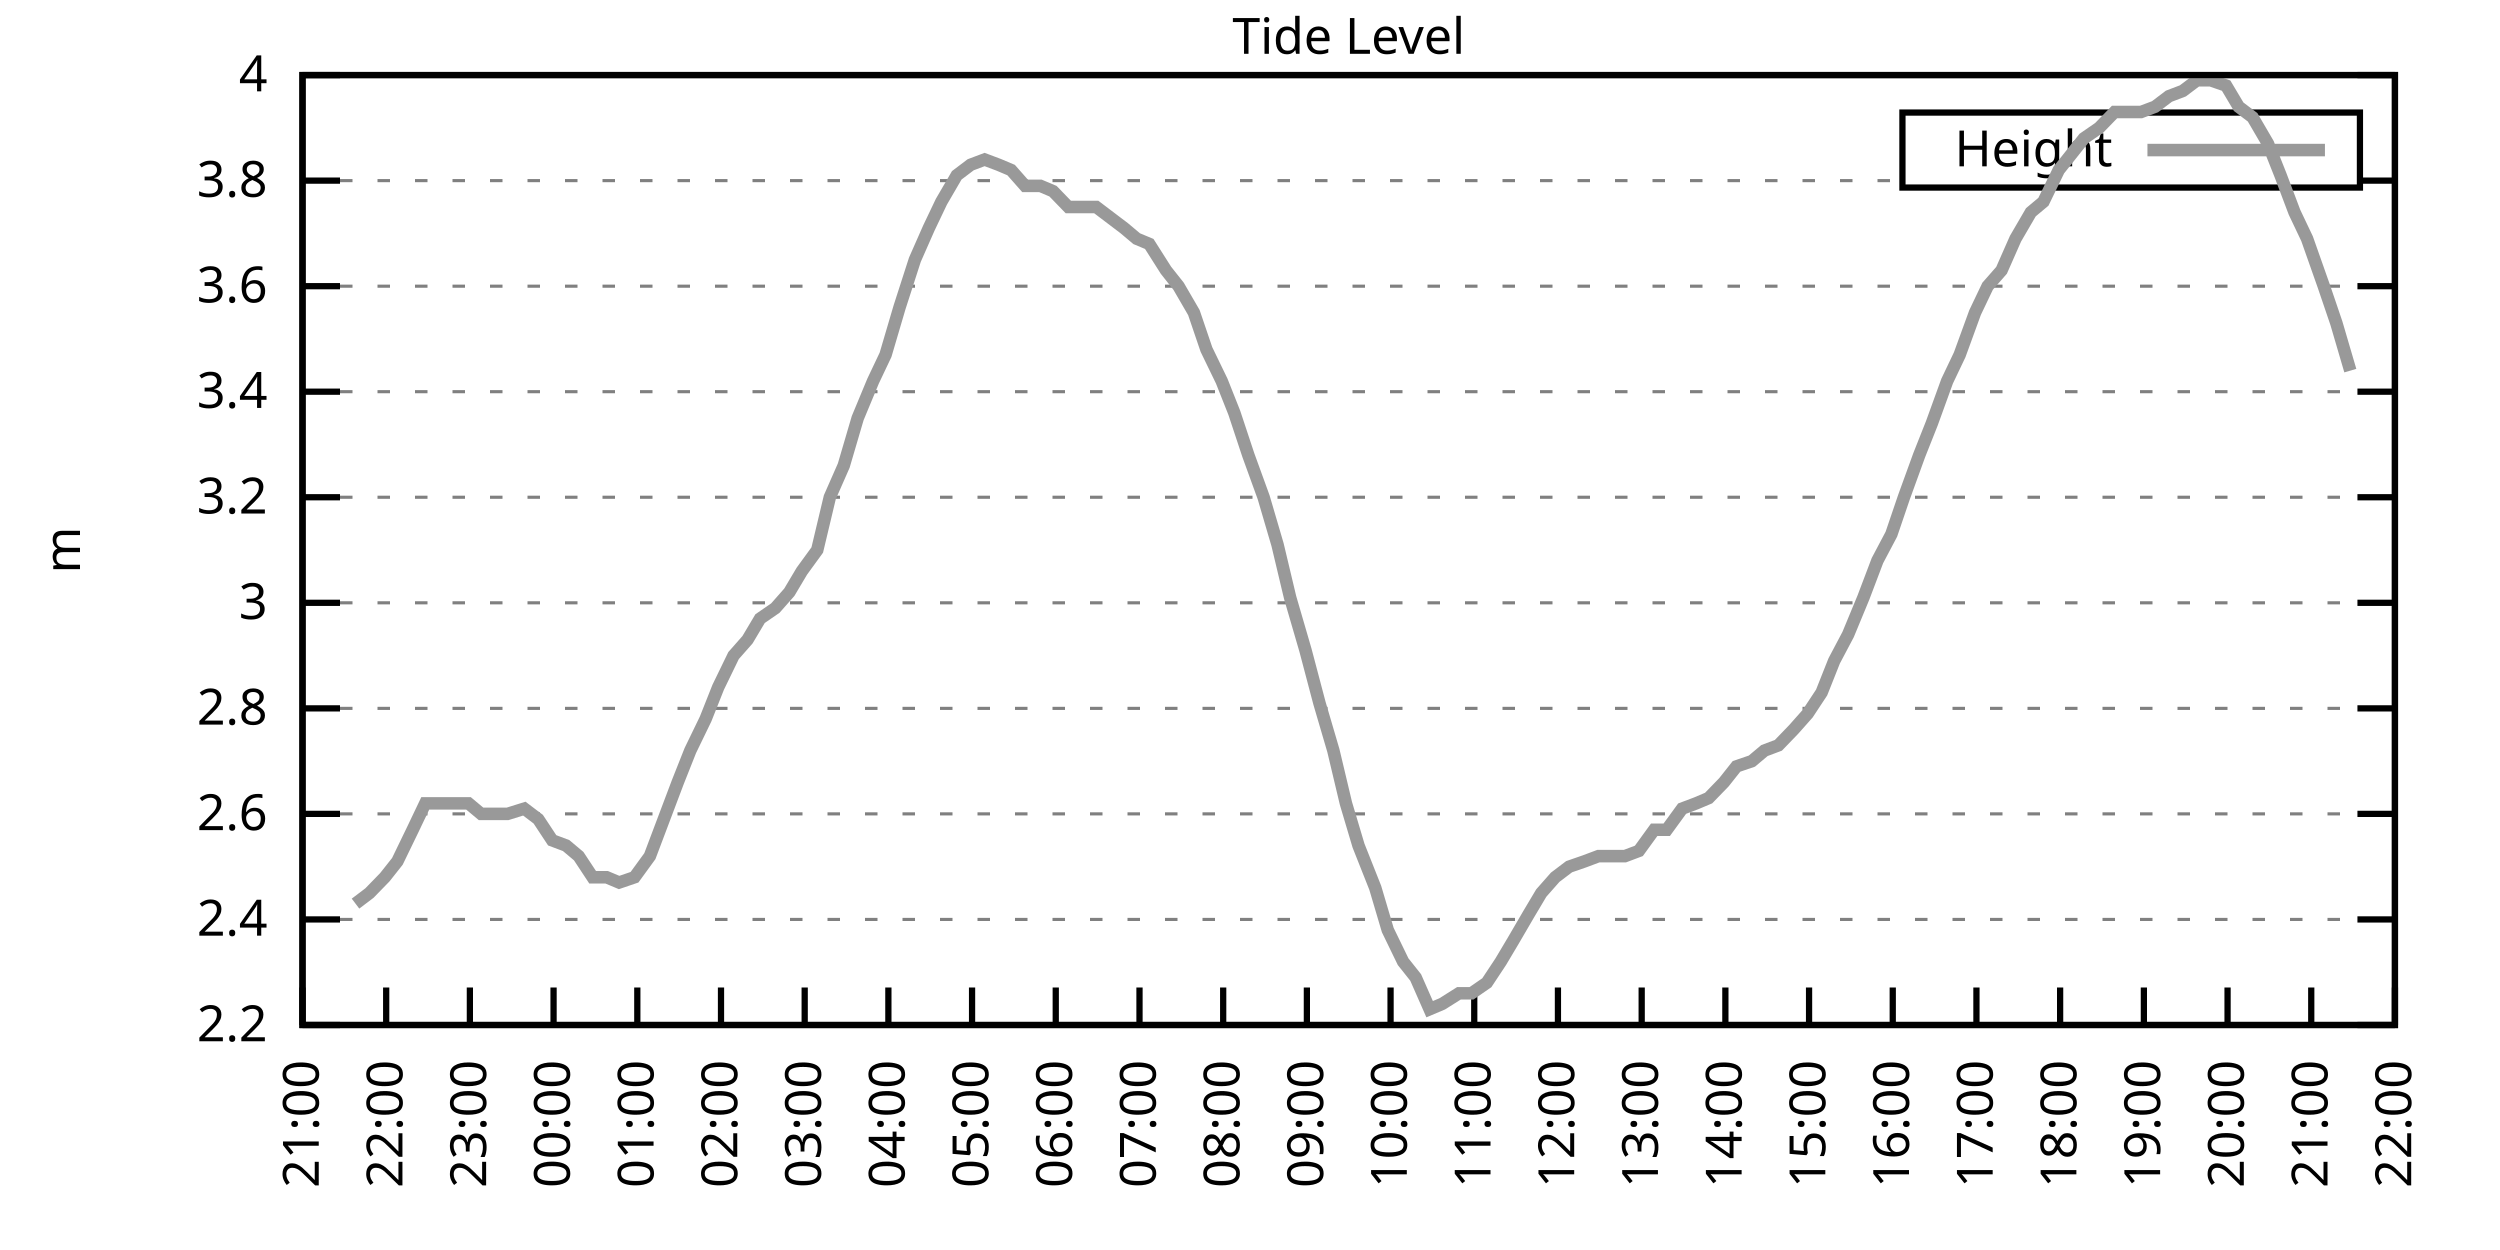
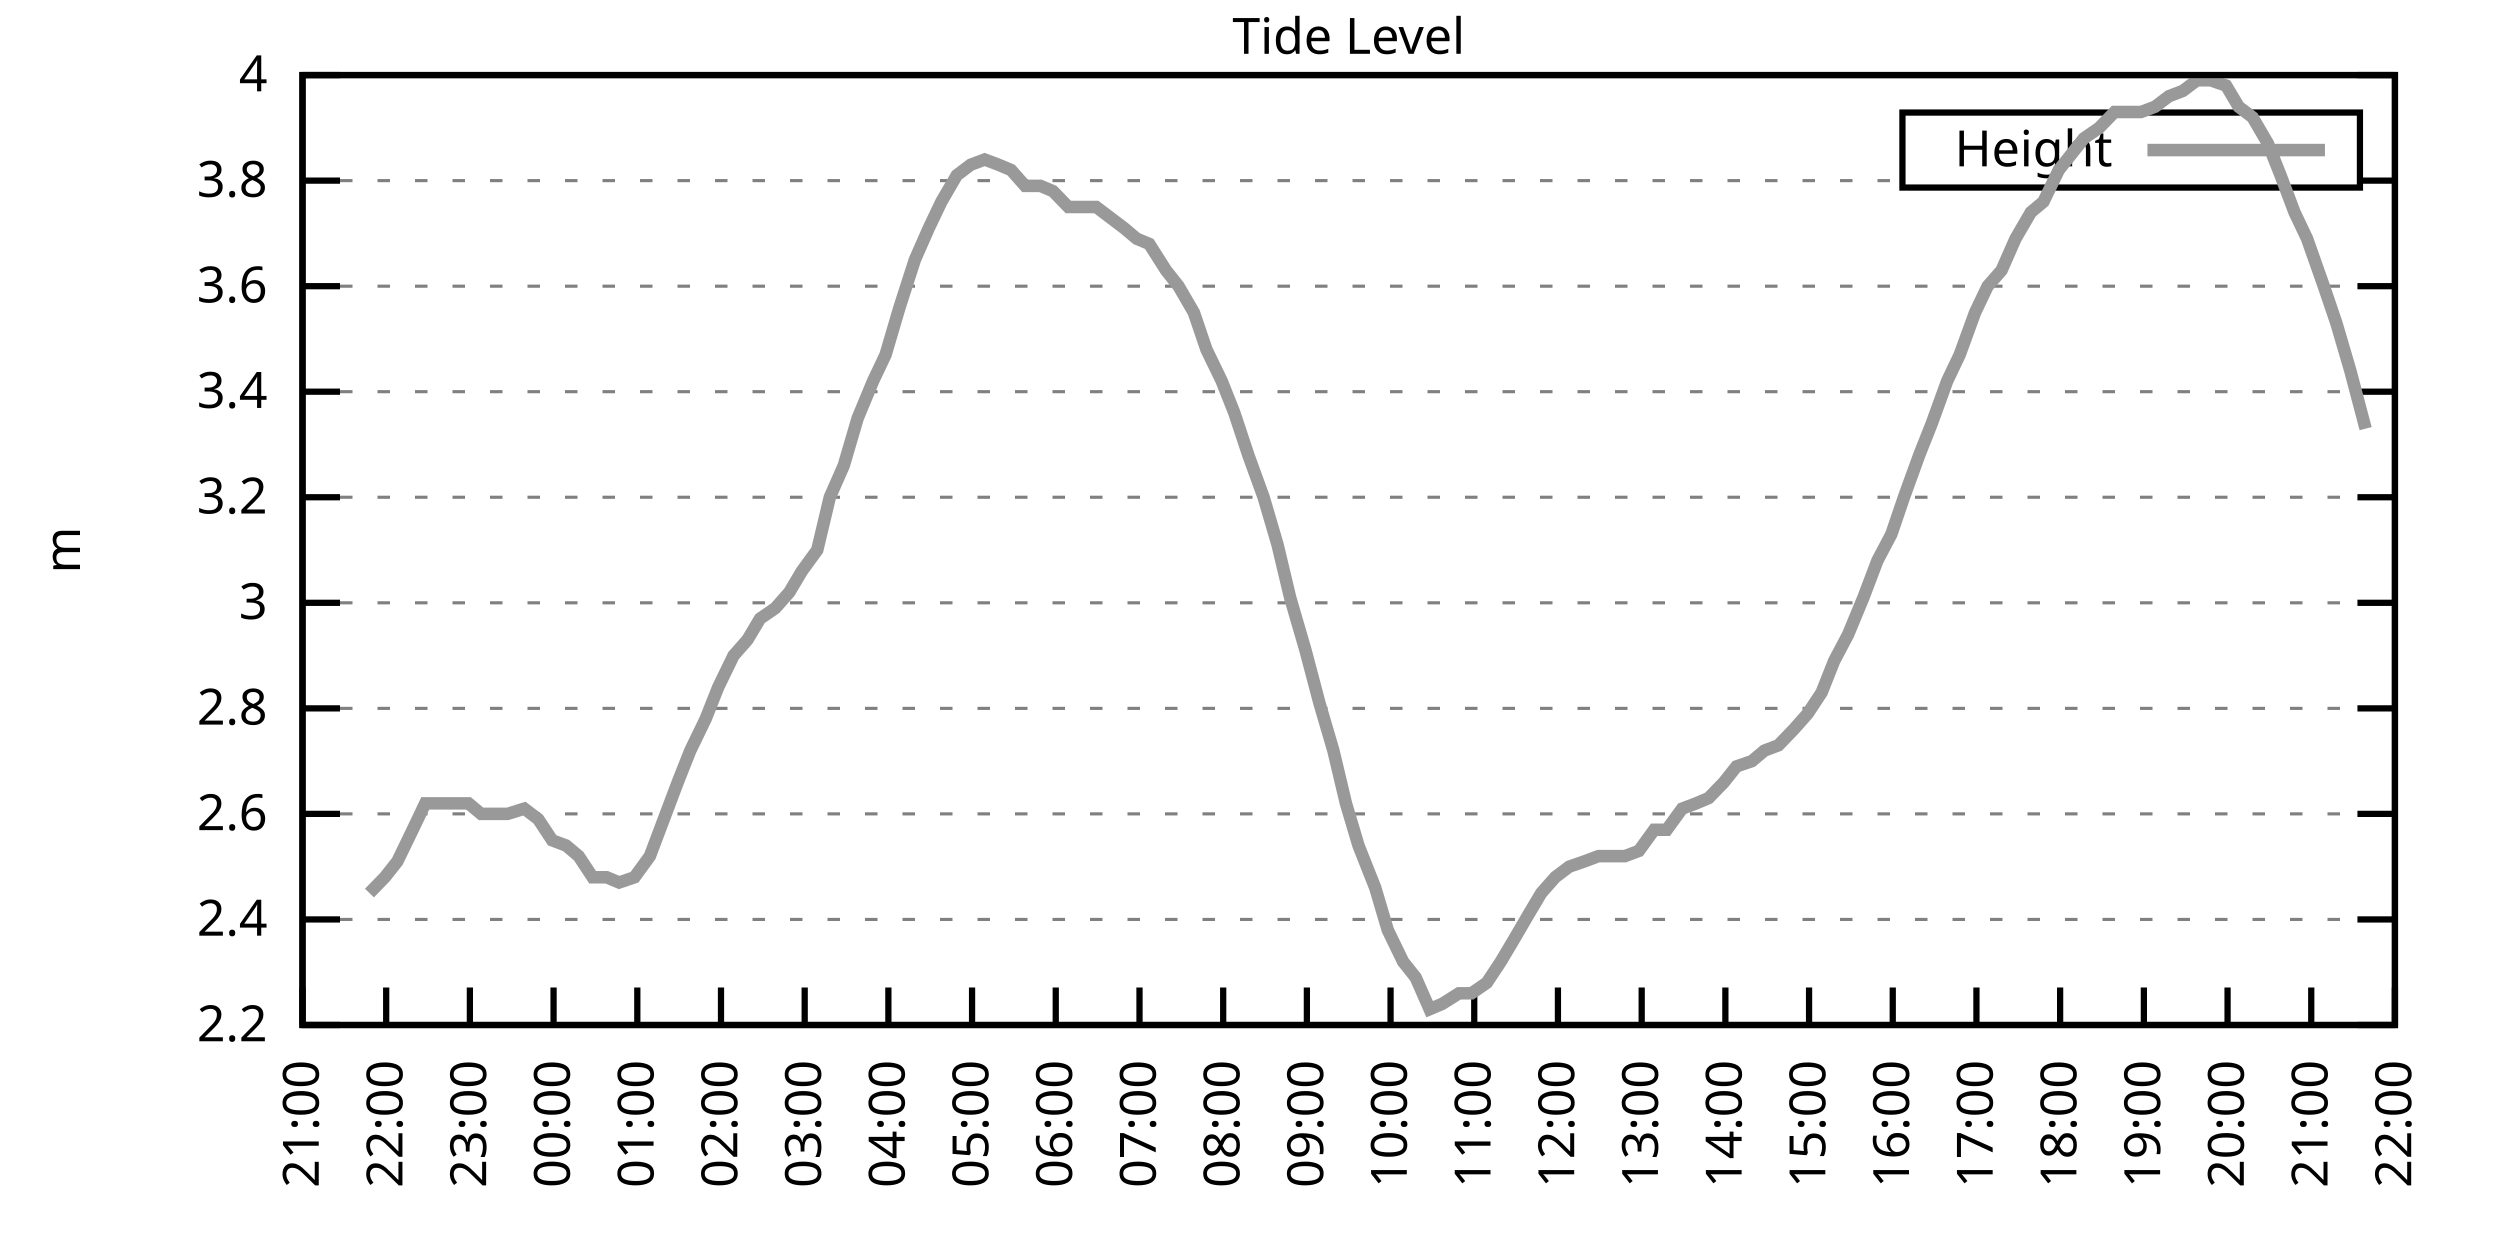
<svg xmlns="http://www.w3.org/2000/svg" xmlns:xlink="http://www.w3.org/1999/xlink" width="400" height="200" viewBox="0 0 400 200">
  <g id="gnuplot_canvas">
    <rect x="0" y="0" width="400" height="200" fill="none" />
    <defs>
      <circle id="gpDot" r="0.5" stroke-width="0.5" stroke="currentColor" />
      <path id="gpPt0" stroke-width="0.333" stroke="currentColor" d="M-1,0 h2 M0,-1 v2" />
      <path id="gpPt1" stroke-width="0.333" stroke="currentColor" d="M-1,-1 L1,1 M1,-1 L-1,1" />
      <path id="gpPt2" stroke-width="0.333" stroke="currentColor" d="M-1,0 L1,0 M0,-1 L0,1 M-1,-1 L1,1 M-1,1 L1,-1" />
      <rect id="gpPt3" stroke-width="0.333" stroke="currentColor" x="-1" y="-1" width="2" height="2" />
      <rect id="gpPt4" stroke-width="0.333" stroke="currentColor" fill="currentColor" x="-1" y="-1" width="2" height="2" />
      <circle id="gpPt5" stroke-width="0.333" stroke="currentColor" cx="0" cy="0" r="1" />
      <use xlink:href="#gpPt5" id="gpPt6" fill="currentColor" stroke="none" />
      <path id="gpPt7" stroke-width="0.333" stroke="currentColor" d="M0,-1.33 L-1.33,0.67 L1.33,0.67 z" />
      <use xlink:href="#gpPt7" id="gpPt8" fill="currentColor" stroke="none" />
      <use xlink:href="#gpPt7" id="gpPt9" stroke="currentColor" transform="rotate(180)" />
      <use xlink:href="#gpPt9" id="gpPt10" fill="currentColor" stroke="none" />
      <use xlink:href="#gpPt3" id="gpPt11" stroke="currentColor" transform="rotate(45)" />
      <use xlink:href="#gpPt11" id="gpPt12" fill="currentColor" stroke="none" />
      <path id="gpPt13" stroke-width="0.333" stroke="currentColor" d="M0,1.330 L1.265,0.411 L0.782,-1.067 L-0.782,-1.076 L-1.265,0.411 z" />
      <use xlink:href="#gpPt13" id="gpPt14" fill="currentColor" stroke="none" />
      <filter id="textbox" filterUnits="objectBoundingBox" x="0" y="0" height="1" width="1">
        <feFlood flood-color="white" flood-opacity="1" result="bgnd" />
        <feComposite in="SourceGraphic" in2="bgnd" operator="atop" />
      </filter>
      <filter id="greybox" filterUnits="objectBoundingBox" x="0" y="0" height="1" width="1">
        <feFlood flood-color="lightgrey" flood-opacity="1" result="grey" />
        <feComposite in="SourceGraphic" in2="grey" operator="atop" />
      </filter>
    </defs>
    <g fill="none" color="white" stroke="currentColor" stroke-width="1.00" stroke-linecap="butt" stroke-linejoin="miter">
</g>
    <g fill="none" color="black" stroke="currentColor" stroke-width="1.00" stroke-linecap="butt" stroke-linejoin="miter">
      <g stroke="none" shape-rendering="crispEdges">
        <polygon fill="rgb(255, 255, 255)" points="48.40,164.00 383.18,164.00 383.18,12.02 48.40,12.02 " />
      </g>
    </g>
    <g fill="none" color="black" stroke="currentColor" stroke-width="1.00" stroke-linecap="butt" stroke-linejoin="miter">
</g>
    <g fill="none" color="black" stroke="black" stroke-width="0.50" stroke-linecap="butt" stroke-linejoin="miter">
</g>
    <g fill="none" color="gray" stroke="currentColor" stroke-width="0.50" stroke-linecap="butt" stroke-linejoin="miter">
      <path stroke="gray" stroke-dasharray="2,4" class="gridline" d="M48.40,164.00 L383.19,164.00  " />
    </g>
    <g fill="none" color="gray" stroke="gray" stroke-width="1.00" stroke-linecap="butt" stroke-linejoin="miter">
</g>
    <g fill="none" color="black" stroke="currentColor" stroke-width="1.00" stroke-linecap="butt" stroke-linejoin="miter">
      <path stroke="black" d="M48.40,164.00 L54.40,164.00 M383.19,164.00 L377.19,164.00  " />
      <g transform="translate(42.80,166.60)" stroke="none" fill="black" font-family="Sans" font-size="8.00" text-anchor="end">
        <text>
          <tspan font-family="Sans"> 2.2</tspan>
        </text>
      </g>
    </g>
    <g fill="none" color="black" stroke="currentColor" stroke-width="1.00" stroke-linecap="butt" stroke-linejoin="miter">
</g>
    <g fill="none" color="black" stroke="black" stroke-width="0.50" stroke-linecap="butt" stroke-linejoin="miter">
</g>
    <g fill="none" color="gray" stroke="currentColor" stroke-width="0.50" stroke-linecap="butt" stroke-linejoin="miter">
      <path stroke="gray" stroke-dasharray="2,4" class="gridline" d="M48.40,147.11 L383.19,147.11  " />
    </g>
    <g fill="none" color="gray" stroke="gray" stroke-width="1.00" stroke-linecap="butt" stroke-linejoin="miter">
</g>
    <g fill="none" color="black" stroke="currentColor" stroke-width="1.00" stroke-linecap="butt" stroke-linejoin="miter">
      <path stroke="black" d="M48.40,147.11 L54.40,147.11 M383.19,147.11 L377.19,147.11  " />
      <g transform="translate(42.80,149.71)" stroke="none" fill="black" font-family="Sans" font-size="8.00" text-anchor="end">
        <text>
          <tspan font-family="Sans"> 2.4</tspan>
        </text>
      </g>
    </g>
    <g fill="none" color="black" stroke="currentColor" stroke-width="1.00" stroke-linecap="butt" stroke-linejoin="miter">
</g>
    <g fill="none" color="black" stroke="black" stroke-width="0.50" stroke-linecap="butt" stroke-linejoin="miter">
</g>
    <g fill="none" color="gray" stroke="currentColor" stroke-width="0.50" stroke-linecap="butt" stroke-linejoin="miter">
      <path stroke="gray" stroke-dasharray="2,4" class="gridline" d="M48.40,130.22 L383.19,130.22  " />
    </g>
    <g fill="none" color="gray" stroke="gray" stroke-width="1.00" stroke-linecap="butt" stroke-linejoin="miter">
</g>
    <g fill="none" color="black" stroke="currentColor" stroke-width="1.00" stroke-linecap="butt" stroke-linejoin="miter">
      <path stroke="black" d="M48.40,130.22 L54.40,130.22 M383.19,130.22 L377.19,130.22  " />
      <g transform="translate(42.80,132.82)" stroke="none" fill="black" font-family="Sans" font-size="8.00" text-anchor="end">
        <text>
          <tspan font-family="Sans"> 2.6</tspan>
        </text>
      </g>
    </g>
    <g fill="none" color="black" stroke="currentColor" stroke-width="1.00" stroke-linecap="butt" stroke-linejoin="miter">
</g>
    <g fill="none" color="black" stroke="black" stroke-width="0.50" stroke-linecap="butt" stroke-linejoin="miter">
</g>
    <g fill="none" color="gray" stroke="currentColor" stroke-width="0.50" stroke-linecap="butt" stroke-linejoin="miter">
      <path stroke="gray" stroke-dasharray="2,4" class="gridline" d="M48.40,113.34 L383.19,113.34  " />
    </g>
    <g fill="none" color="gray" stroke="gray" stroke-width="1.00" stroke-linecap="butt" stroke-linejoin="miter">
</g>
    <g fill="none" color="black" stroke="currentColor" stroke-width="1.00" stroke-linecap="butt" stroke-linejoin="miter">
      <path stroke="black" d="M48.40,113.34 L54.40,113.34 M383.19,113.34 L377.19,113.34  " />
      <g transform="translate(42.80,115.94)" stroke="none" fill="black" font-family="Sans" font-size="8.00" text-anchor="end">
        <text>
          <tspan font-family="Sans"> 2.8</tspan>
        </text>
      </g>
    </g>
    <g fill="none" color="black" stroke="currentColor" stroke-width="1.00" stroke-linecap="butt" stroke-linejoin="miter">
</g>
    <g fill="none" color="black" stroke="black" stroke-width="0.50" stroke-linecap="butt" stroke-linejoin="miter">
</g>
    <g fill="none" color="gray" stroke="currentColor" stroke-width="0.50" stroke-linecap="butt" stroke-linejoin="miter">
      <path stroke="gray" stroke-dasharray="2,4" class="gridline" d="M48.40,96.45 L383.19,96.45  " />
    </g>
    <g fill="none" color="gray" stroke="gray" stroke-width="1.00" stroke-linecap="butt" stroke-linejoin="miter">
</g>
    <g fill="none" color="black" stroke="currentColor" stroke-width="1.00" stroke-linecap="butt" stroke-linejoin="miter">
      <path stroke="black" d="M48.40,96.45 L54.40,96.45 M383.19,96.45 L377.19,96.45  " />
      <g transform="translate(42.80,99.05)" stroke="none" fill="black" font-family="Sans" font-size="8.00" text-anchor="end">
        <text>
          <tspan font-family="Sans"> 3</tspan>
        </text>
      </g>
    </g>
    <g fill="none" color="black" stroke="currentColor" stroke-width="1.00" stroke-linecap="butt" stroke-linejoin="miter">
</g>
    <g fill="none" color="black" stroke="black" stroke-width="0.50" stroke-linecap="butt" stroke-linejoin="miter">
</g>
    <g fill="none" color="gray" stroke="currentColor" stroke-width="0.50" stroke-linecap="butt" stroke-linejoin="miter">
      <path stroke="gray" stroke-dasharray="2,4" class="gridline" d="M48.40,79.56 L383.19,79.56  " />
    </g>
    <g fill="none" color="gray" stroke="gray" stroke-width="1.00" stroke-linecap="butt" stroke-linejoin="miter">
</g>
    <g fill="none" color="black" stroke="currentColor" stroke-width="1.00" stroke-linecap="butt" stroke-linejoin="miter">
      <path stroke="black" d="M48.40,79.56 L54.40,79.56 M383.19,79.56 L377.19,79.56  " />
      <g transform="translate(42.80,82.16)" stroke="none" fill="black" font-family="Sans" font-size="8.00" text-anchor="end">
        <text>
          <tspan font-family="Sans"> 3.2</tspan>
        </text>
      </g>
    </g>
    <g fill="none" color="black" stroke="currentColor" stroke-width="1.00" stroke-linecap="butt" stroke-linejoin="miter">
</g>
    <g fill="none" color="black" stroke="black" stroke-width="0.50" stroke-linecap="butt" stroke-linejoin="miter">
</g>
    <g fill="none" color="gray" stroke="currentColor" stroke-width="0.50" stroke-linecap="butt" stroke-linejoin="miter">
      <path stroke="gray" stroke-dasharray="2,4" class="gridline" d="M48.40,62.67 L383.19,62.67  " />
    </g>
    <g fill="none" color="gray" stroke="gray" stroke-width="1.00" stroke-linecap="butt" stroke-linejoin="miter">
</g>
    <g fill="none" color="black" stroke="currentColor" stroke-width="1.00" stroke-linecap="butt" stroke-linejoin="miter">
      <path stroke="black" d="M48.40,62.67 L54.40,62.67 M383.19,62.67 L377.19,62.67  " />
      <g transform="translate(42.80,65.27)" stroke="none" fill="black" font-family="Sans" font-size="8.00" text-anchor="end">
        <text>
          <tspan font-family="Sans"> 3.4</tspan>
        </text>
      </g>
    </g>
    <g fill="none" color="black" stroke="currentColor" stroke-width="1.00" stroke-linecap="butt" stroke-linejoin="miter">
</g>
    <g fill="none" color="black" stroke="black" stroke-width="0.50" stroke-linecap="butt" stroke-linejoin="miter">
</g>
    <g fill="none" color="gray" stroke="currentColor" stroke-width="0.50" stroke-linecap="butt" stroke-linejoin="miter">
      <path stroke="gray" stroke-dasharray="2,4" class="gridline" d="M48.40,45.79 L383.19,45.79  " />
    </g>
    <g fill="none" color="gray" stroke="gray" stroke-width="1.00" stroke-linecap="butt" stroke-linejoin="miter">
</g>
    <g fill="none" color="black" stroke="currentColor" stroke-width="1.00" stroke-linecap="butt" stroke-linejoin="miter">
      <path stroke="black" d="M48.40,45.79 L54.40,45.79 M383.19,45.79 L377.19,45.79  " />
      <g transform="translate(42.80,48.39)" stroke="none" fill="black" font-family="Sans" font-size="8.00" text-anchor="end">
        <text>
          <tspan font-family="Sans"> 3.6</tspan>
        </text>
      </g>
    </g>
    <g fill="none" color="black" stroke="currentColor" stroke-width="1.00" stroke-linecap="butt" stroke-linejoin="miter">
</g>
    <g fill="none" color="black" stroke="black" stroke-width="0.50" stroke-linecap="butt" stroke-linejoin="miter">
</g>
    <g fill="none" color="gray" stroke="currentColor" stroke-width="0.50" stroke-linecap="butt" stroke-linejoin="miter">
      <path stroke="gray" stroke-dasharray="2,4" class="gridline" d="M48.40,28.90 L304.39,28.90 M377.59,28.90 L383.19,28.90  " />
    </g>
    <g fill="none" color="gray" stroke="gray" stroke-width="1.00" stroke-linecap="butt" stroke-linejoin="miter">
</g>
    <g fill="none" color="black" stroke="currentColor" stroke-width="1.00" stroke-linecap="butt" stroke-linejoin="miter">
      <path stroke="black" d="M48.40,28.90 L54.40,28.90 M383.19,28.90 L377.19,28.90  " />
      <g transform="translate(42.80,31.50)" stroke="none" fill="black" font-family="Sans" font-size="8.00" text-anchor="end">
        <text>
          <tspan font-family="Sans"> 3.8</tspan>
        </text>
      </g>
    </g>
    <g fill="none" color="black" stroke="currentColor" stroke-width="1.00" stroke-linecap="butt" stroke-linejoin="miter">
</g>
    <g fill="none" color="black" stroke="black" stroke-width="0.50" stroke-linecap="butt" stroke-linejoin="miter">
</g>
    <g fill="none" color="gray" stroke="currentColor" stroke-width="0.50" stroke-linecap="butt" stroke-linejoin="miter">
      <path stroke="gray" stroke-dasharray="2,4" class="gridline" d="M48.40,12.01 L383.19,12.01  " />
    </g>
    <g fill="none" color="gray" stroke="gray" stroke-width="1.00" stroke-linecap="butt" stroke-linejoin="miter">
</g>
    <g fill="none" color="black" stroke="currentColor" stroke-width="1.00" stroke-linecap="butt" stroke-linejoin="miter">
      <path stroke="black" d="M48.40,12.01 L54.40,12.01 M383.19,12.01 L377.19,12.01  " />
      <g transform="translate(42.80,14.61)" stroke="none" fill="black" font-family="Sans" font-size="8.00" text-anchor="end">
        <text>
          <tspan font-family="Sans"> 4</tspan>
        </text>
      </g>
    </g>
    <g fill="none" color="black" stroke="currentColor" stroke-width="1.00" stroke-linecap="butt" stroke-linejoin="miter">
      <path stroke="black" d="M48.40,164.00 L48.40,158.00  " />
      <g transform="translate(51.00,169.60) rotate(270.00)" stroke="none" fill="black" font-family="Sans" font-size="8.00" text-anchor="end">
        <text>
          <tspan font-family="Sans">21:00</tspan>
        </text>
      </g>
    </g>
    <g fill="none" color="black" stroke="currentColor" stroke-width="1.00" stroke-linecap="butt" stroke-linejoin="miter">
      <path stroke="black" d="M61.79,164.00 L61.79,158.00  " />
      <g transform="translate(64.39,169.60) rotate(270.00)" stroke="none" fill="black" font-family="Sans" font-size="8.00" text-anchor="end">
        <text>
          <tspan font-family="Sans">22:00</tspan>
        </text>
      </g>
    </g>
    <g fill="none" color="black" stroke="currentColor" stroke-width="1.00" stroke-linecap="butt" stroke-linejoin="miter">
      <path stroke="black" d="M75.18,164.00 L75.18,158.00  " />
      <g transform="translate(77.78,169.60) rotate(270.00)" stroke="none" fill="black" font-family="Sans" font-size="8.00" text-anchor="end">
        <text>
          <tspan font-family="Sans">23:00</tspan>
        </text>
      </g>
    </g>
    <g fill="none" color="black" stroke="currentColor" stroke-width="1.00" stroke-linecap="butt" stroke-linejoin="miter">
      <path stroke="black" d="M88.57,164.00 L88.57,158.00  " />
      <g transform="translate(91.17,169.60) rotate(270.00)" stroke="none" fill="black" font-family="Sans" font-size="8.00" text-anchor="end">
        <text>
          <tspan font-family="Sans">00:00</tspan>
        </text>
      </g>
    </g>
    <g fill="none" color="black" stroke="currentColor" stroke-width="1.00" stroke-linecap="butt" stroke-linejoin="miter">
      <path stroke="black" d="M101.97,164.00 L101.97,158.00  " />
      <g transform="translate(104.57,169.60) rotate(270.00)" stroke="none" fill="black" font-family="Sans" font-size="8.00" text-anchor="end">
        <text>
          <tspan font-family="Sans">01:00</tspan>
        </text>
      </g>
    </g>
    <g fill="none" color="black" stroke="currentColor" stroke-width="1.00" stroke-linecap="butt" stroke-linejoin="miter">
      <path stroke="black" d="M115.36,164.00 L115.36,158.00  " />
      <g transform="translate(117.96,169.60) rotate(270.00)" stroke="none" fill="black" font-family="Sans" font-size="8.00" text-anchor="end">
        <text>
          <tspan font-family="Sans">02:00</tspan>
        </text>
      </g>
    </g>
    <g fill="none" color="black" stroke="currentColor" stroke-width="1.00" stroke-linecap="butt" stroke-linejoin="miter">
      <path stroke="black" d="M128.75,164.00 L128.75,158.00  " />
      <g transform="translate(131.35,169.60) rotate(270.00)" stroke="none" fill="black" font-family="Sans" font-size="8.00" text-anchor="end">
        <text>
          <tspan font-family="Sans">03:00</tspan>
        </text>
      </g>
    </g>
    <g fill="none" color="black" stroke="currentColor" stroke-width="1.00" stroke-linecap="butt" stroke-linejoin="miter">
      <path stroke="black" d="M142.14,164.00 L142.14,158.00  " />
      <g transform="translate(144.74,169.60) rotate(270.00)" stroke="none" fill="black" font-family="Sans" font-size="8.00" text-anchor="end">
        <text>
          <tspan font-family="Sans">04:00</tspan>
        </text>
      </g>
    </g>
    <g fill="none" color="black" stroke="currentColor" stroke-width="1.00" stroke-linecap="butt" stroke-linejoin="miter">
      <path stroke="black" d="M155.53,164.00 L155.53,158.00  " />
      <g transform="translate(158.13,169.60) rotate(270.00)" stroke="none" fill="black" font-family="Sans" font-size="8.00" text-anchor="end">
        <text>
          <tspan font-family="Sans">05:00</tspan>
        </text>
      </g>
    </g>
    <g fill="none" color="black" stroke="currentColor" stroke-width="1.00" stroke-linecap="butt" stroke-linejoin="miter">
      <path stroke="black" d="M168.92,164.00 L168.92,158.00  " />
      <g transform="translate(171.52,169.60) rotate(270.00)" stroke="none" fill="black" font-family="Sans" font-size="8.00" text-anchor="end">
        <text>
          <tspan font-family="Sans">06:00</tspan>
        </text>
      </g>
    </g>
    <g fill="none" color="black" stroke="currentColor" stroke-width="1.00" stroke-linecap="butt" stroke-linejoin="miter">
      <path stroke="black" d="M182.32,164.00 L182.32,158.00  " />
      <g transform="translate(184.92,169.60) rotate(270.00)" stroke="none" fill="black" font-family="Sans" font-size="8.00" text-anchor="end">
        <text>
          <tspan font-family="Sans">07:00</tspan>
        </text>
      </g>
    </g>
    <g fill="none" color="black" stroke="currentColor" stroke-width="1.00" stroke-linecap="butt" stroke-linejoin="miter">
      <path stroke="black" d="M195.71,164.00 L195.71,158.00  " />
      <g transform="translate(198.31,169.60) rotate(270.00)" stroke="none" fill="black" font-family="Sans" font-size="8.00" text-anchor="end">
        <text>
          <tspan font-family="Sans">08:00</tspan>
        </text>
      </g>
    </g>
    <g fill="none" color="black" stroke="currentColor" stroke-width="1.00" stroke-linecap="butt" stroke-linejoin="miter">
      <path stroke="black" d="M209.10,164.00 L209.10,158.00  " />
      <g transform="translate(211.70,169.60) rotate(270.00)" stroke="none" fill="black" font-family="Sans" font-size="8.00" text-anchor="end">
        <text>
          <tspan font-family="Sans">09:00</tspan>
        </text>
      </g>
    </g>
    <g fill="none" color="black" stroke="currentColor" stroke-width="1.00" stroke-linecap="butt" stroke-linejoin="miter">
      <path stroke="black" d="M222.49,164.00 L222.49,158.00  " />
      <g transform="translate(225.09,169.60) rotate(270.00)" stroke="none" fill="black" font-family="Sans" font-size="8.00" text-anchor="end">
        <text>
          <tspan font-family="Sans">10:00</tspan>
        </text>
      </g>
    </g>
    <g fill="none" color="black" stroke="currentColor" stroke-width="1.00" stroke-linecap="butt" stroke-linejoin="miter">
      <path stroke="black" d="M235.88,164.00 L235.88,158.00  " />
      <g transform="translate(238.48,169.60) rotate(270.00)" stroke="none" fill="black" font-family="Sans" font-size="8.00" text-anchor="end">
        <text>
          <tspan font-family="Sans">11:00</tspan>
        </text>
      </g>
    </g>
    <g fill="none" color="black" stroke="currentColor" stroke-width="1.00" stroke-linecap="butt" stroke-linejoin="miter">
      <path stroke="black" d="M249.27,164.00 L249.27,158.00  " />
      <g transform="translate(251.87,169.60) rotate(270.00)" stroke="none" fill="black" font-family="Sans" font-size="8.00" text-anchor="end">
        <text>
          <tspan font-family="Sans">12:00</tspan>
        </text>
      </g>
    </g>
    <g fill="none" color="black" stroke="currentColor" stroke-width="1.00" stroke-linecap="butt" stroke-linejoin="miter">
      <path stroke="black" d="M262.67,164.00 L262.67,158.00  " />
      <g transform="translate(265.27,169.60) rotate(270.00)" stroke="none" fill="black" font-family="Sans" font-size="8.00" text-anchor="end">
        <text>
          <tspan font-family="Sans">13:00</tspan>
        </text>
      </g>
    </g>
    <g fill="none" color="black" stroke="currentColor" stroke-width="1.00" stroke-linecap="butt" stroke-linejoin="miter">
      <path stroke="black" d="M276.06,164.00 L276.06,158.00  " />
      <g transform="translate(278.66,169.60) rotate(270.00)" stroke="none" fill="black" font-family="Sans" font-size="8.00" text-anchor="end">
        <text>
          <tspan font-family="Sans">14:00</tspan>
        </text>
      </g>
    </g>
    <g fill="none" color="black" stroke="currentColor" stroke-width="1.00" stroke-linecap="butt" stroke-linejoin="miter">
      <path stroke="black" d="M289.45,164.00 L289.45,158.00  " />
      <g transform="translate(292.05,169.60) rotate(270.00)" stroke="none" fill="black" font-family="Sans" font-size="8.00" text-anchor="end">
        <text>
          <tspan font-family="Sans">15:00</tspan>
        </text>
      </g>
    </g>
    <g fill="none" color="black" stroke="currentColor" stroke-width="1.00" stroke-linecap="butt" stroke-linejoin="miter">
      <path stroke="black" d="M302.84,164.00 L302.84,158.00  " />
      <g transform="translate(305.44,169.60) rotate(270.00)" stroke="none" fill="black" font-family="Sans" font-size="8.00" text-anchor="end">
        <text>
          <tspan font-family="Sans">16:00</tspan>
        </text>
      </g>
    </g>
    <g fill="none" color="black" stroke="currentColor" stroke-width="1.00" stroke-linecap="butt" stroke-linejoin="miter">
      <path stroke="black" d="M316.23,164.00 L316.23,158.00  " />
      <g transform="translate(318.83,169.60) rotate(270.00)" stroke="none" fill="black" font-family="Sans" font-size="8.00" text-anchor="end">
        <text>
          <tspan font-family="Sans">17:00</tspan>
        </text>
      </g>
    </g>
    <g fill="none" color="black" stroke="currentColor" stroke-width="1.00" stroke-linecap="butt" stroke-linejoin="miter">
      <path stroke="black" d="M329.62,164.00 L329.62,158.00  " />
      <g transform="translate(332.22,169.60) rotate(270.00)" stroke="none" fill="black" font-family="Sans" font-size="8.00" text-anchor="end">
        <text>
          <tspan font-family="Sans">18:00</tspan>
        </text>
      </g>
    </g>
    <g fill="none" color="black" stroke="currentColor" stroke-width="1.00" stroke-linecap="butt" stroke-linejoin="miter">
      <path stroke="black" d="M343.02,164.00 L343.02,158.00  " />
      <g transform="translate(345.62,169.60) rotate(270.00)" stroke="none" fill="black" font-family="Sans" font-size="8.00" text-anchor="end">
        <text>
          <tspan font-family="Sans">19:00</tspan>
        </text>
      </g>
    </g>
    <g fill="none" color="black" stroke="currentColor" stroke-width="1.00" stroke-linecap="butt" stroke-linejoin="miter">
      <path stroke="black" d="M356.41,164.00 L356.41,158.00  " />
      <g transform="translate(359.01,169.60) rotate(270.00)" stroke="none" fill="black" font-family="Sans" font-size="8.00" text-anchor="end">
        <text>
          <tspan font-family="Sans">20:00</tspan>
        </text>
      </g>
    </g>
    <g fill="none" color="black" stroke="currentColor" stroke-width="1.00" stroke-linecap="butt" stroke-linejoin="miter">
      <path stroke="black" d="M369.80,164.00 L369.80,158.00  " />
      <g transform="translate(372.40,169.60) rotate(270.00)" stroke="none" fill="black" font-family="Sans" font-size="8.00" text-anchor="end">
        <text>
          <tspan font-family="Sans">21:00</tspan>
        </text>
      </g>
    </g>
    <g fill="none" color="black" stroke="currentColor" stroke-width="1.00" stroke-linecap="butt" stroke-linejoin="miter">
      <path stroke="black" d="M383.19,164.00 L383.19,158.00  " />
      <g transform="translate(385.79,169.60) rotate(270.00)" stroke="none" fill="black" font-family="Sans" font-size="8.00" text-anchor="end">
        <text>
          <tspan font-family="Sans">22:00</tspan>
        </text>
      </g>
    </g>
    <g fill="none" color="black" stroke="currentColor" stroke-width="1.00" stroke-linecap="butt" stroke-linejoin="miter">
</g>
    <g fill="none" color="black" stroke="currentColor" stroke-width="1.00" stroke-linecap="butt" stroke-linejoin="miter">
      <path stroke="black" d="M48.40,12.01 L48.40,164.00 L383.19,164.00 L383.19,12.01 L48.40,12.01 Z  " />
    </g>
    <g fill="none" color="black" stroke="currentColor" stroke-width="1.00" stroke-linecap="butt" stroke-linejoin="miter">
</g>
    <g fill="none" color="black" stroke="currentColor" stroke-width="1.00" stroke-linecap="butt" stroke-linejoin="miter">
      <path stroke="black" d="M304.39,30.01 L304.39,18.01 L377.59,18.01 L377.59,30.01 L304.39,30.01 Z  " />
    </g>
    <g id="Tide_level_plot_1">
      <g fill="none" color="white" stroke="black" stroke-width="2.00" stroke-linecap="butt" stroke-linejoin="miter">
</g>
      <g fill="none" color="black" stroke="currentColor" stroke-width="2.00" stroke-linecap="butt" stroke-linejoin="miter">
        <g transform="translate(337.99,26.61)" stroke="none" fill="black" font-family="Sans" font-size="8.00" text-anchor="end">
          <text>
            <tspan font-family="Sans">Height</tspan>
          </text>
        </g>
      </g>
      <g fill="none" color="black" stroke="currentColor" stroke-width="2.00" stroke-linecap="butt" stroke-linejoin="miter">
-         <path stroke="rgb(153, 153, 153)" d="M343.59,24.01 L371.99,24.01 M56.88,144.58 L59.11,142.89 L61.57,140.36 L63.58,137.82 L66.03,132.76 L68.04,128.54   L70.50,128.54 L72.73,128.54 L74.96,128.54 L76.97,130.22 L79.42,130.22 L81.21,130.22 L83.89,129.38 L86.12,131.07   L88.35,134.45 L90.58,135.29 L92.59,136.98 L94.82,140.36 L97.06,140.36 L99.06,141.20 L101.52,140.36 L103.98,136.98   L106.21,131.07 L108.44,125.16 L110.45,120.09 L112.90,115.03 L114.91,109.96 L117.37,104.89 L119.60,102.36 L121.61,98.98   L124.06,97.29 L126.29,94.76 L128.30,91.38 L130.76,88.00 L132.77,79.56 L135.00,74.49 L137.23,66.90 L139.69,60.98   L141.69,56.76 L143.93,49.16 L146.38,41.56 L148.61,36.50 L150.62,32.28 L153.08,28.05 L155.31,26.36 L157.54,25.52   L159.77,26.36 L161.78,27.21 L164.01,29.74 L166.47,29.74 L168.48,30.59 L170.93,33.12 L173.17,33.12 L175.40,33.12   L177.63,34.81 L179.86,36.50 L181.87,38.19 L183.88,39.03 L186.56,43.25 L188.57,45.79 L191.02,50.01 L193.03,55.92   L195.48,60.98 L197.49,66.05 L199.73,72.81 L202.18,79.56 L204.41,87.16 L206.42,95.60 L208.88,104.05 L211.11,112.49   L213.34,120.09 L215.35,128.54 L217.36,135.29 L220.04,142.05 L222.04,148.80 L224.50,153.87 L226.51,156.40 L228.74,161.47   L230.75,160.62 L233.43,158.93 L235.44,158.93 L237.89,157.24 L240.12,153.87 L242.13,150.49 L244.59,146.27 L246.60,142.89   L248.83,140.36 L251.06,138.67 L253.51,137.82 L255.75,136.98 L257.76,136.98 L259.99,136.98 L262.22,136.14 L264.67,132.76   L266.68,132.76 L269.14,129.38 L271.37,128.54 L273.38,127.69 L275.83,125.16 L277.84,122.62 L280.30,121.78 L282.31,120.09   L284.54,119.25 L286.99,116.71 L289.23,114.18 L291.46,110.80 L293.47,105.74 L295.70,101.52 L298.15,95.60 L300.39,89.69   L302.62,85.47 L304.63,79.56 L307.08,72.81 L309.09,67.74 L311.54,60.98 L313.55,56.76 L316.01,50.01 L318.02,45.79   L320.25,43.25 L322.48,38.19 L324.94,33.96 L326.95,32.28 L329.40,27.21 L331.41,24.68 L333.42,22.14 L335.87,20.45   L338.33,17.92 L340.56,17.92 L342.57,17.92 L344.80,17.08 L347.03,15.39 L349.26,14.54 L351.50,12.85 L353.73,12.85   L356.18,13.70 L358.19,17.08 L360.42,18.77 L362.88,22.99 L364.89,28.05 L367.12,33.96 L369.13,38.19 L371.81,45.79   L373.82,51.70 L376.05,59.30  " />
+         <path stroke="rgb(153, 153, 153)" d="M343.59,24.01 L371.99,24.01 M59.11,142.89 L61.57,140.36 L63.58,137.82 L66.03,132.76 L68.04,128.54 L70.50,128.54   L72.73,128.54 L74.96,128.54 L76.97,130.22 L79.42,130.22 L81.21,130.22 L83.89,129.38 L86.12,131.07 L88.35,134.45   L90.58,135.29 L92.59,136.98 L94.82,140.36 L97.06,140.36 L99.06,141.20 L101.52,140.36 L103.98,136.98 L106.21,131.07   L108.44,125.16 L110.45,120.09 L112.90,115.03 L114.91,109.96 L117.37,104.89 L119.60,102.36 L121.61,98.98 L124.06,97.29   L126.29,94.76 L128.30,91.38 L130.76,88.00 L132.77,79.56 L135.00,74.49 L137.23,66.90 L139.69,60.98 L141.69,56.76   L143.93,49.16 L146.38,41.56 L148.61,36.50 L150.62,32.28 L153.08,28.05 L155.31,26.36 L157.54,25.52 L159.77,26.36   L161.78,27.21 L164.01,29.74 L166.47,29.74 L168.48,30.59 L170.93,33.12 L173.17,33.12 L175.40,33.12 L177.63,34.81   L179.86,36.50 L181.87,38.19 L183.88,39.03 L186.56,43.25 L188.57,45.79 L191.02,50.01 L193.03,55.92 L195.48,60.98   L197.49,66.05 L199.73,72.81 L202.18,79.56 L204.41,87.16 L206.42,95.60 L208.88,104.05 L211.11,112.49 L213.34,120.09   L215.35,128.54 L217.36,135.29 L220.04,142.05 L222.04,148.80 L224.50,153.87 L226.51,156.40 L228.74,161.47 L230.75,160.62   L233.43,158.93 L235.44,158.93 L237.89,157.24 L240.12,153.87 L242.13,150.49 L244.59,146.27 L246.60,142.89 L248.83,140.36   L251.06,138.67 L253.51,137.82 L255.75,136.98 L257.76,136.98 L259.99,136.98 L262.22,136.14 L264.67,132.76 L266.68,132.76   L269.14,129.38 L271.37,128.54 L273.38,127.69 L275.83,125.16 L277.84,122.62 L280.30,121.78 L282.31,120.09 L284.54,119.25   L286.99,116.71 L289.23,114.18 L291.46,110.80 L293.47,105.74 L295.70,101.52 L298.15,95.60 L300.39,89.69 L302.62,85.47   L304.63,79.56 L307.08,72.81 L309.09,67.74 L311.54,60.98 L313.55,56.76 L316.01,50.01 L318.02,45.79 L320.25,43.25   L322.48,38.19 L324.94,33.96 L326.95,32.28 L329.40,27.21 L331.41,24.68 L333.42,22.14 L335.87,20.45 L338.33,17.92   L340.56,17.92 L342.57,17.92 L344.80,17.08 L347.03,15.39 L349.26,14.54 L351.50,12.85 L353.73,12.85 L356.18,13.70   L358.19,17.08 L360.42,18.77 L362.88,22.99 L364.89,28.05 L367.12,33.96 L369.13,38.19 L371.81,45.79 L373.82,51.70   L376.05,59.30 L378.50,68.58  " />
      </g>
    </g>
    <g fill="none" color="black" stroke="currentColor" stroke-width="2.00" stroke-linecap="butt" stroke-linejoin="miter">
</g>
    <g fill="none" color="black" stroke="black" stroke-width="1.00" stroke-linecap="butt" stroke-linejoin="miter">
</g>
    <g fill="none" color="black" stroke="currentColor" stroke-width="1.00" stroke-linecap="butt" stroke-linejoin="miter">
      <path stroke="black" d="M48.40,12.01 L48.40,164.00 L383.19,164.00 L383.19,12.01 L48.40,12.01 Z  " />
      <g transform="translate(12.80,88.01) rotate(270.00)" stroke="none" fill="black" font-family="Sans" font-size="8.00" text-anchor="middle">
        <text>
          <tspan font-family="Sans">m</tspan>
        </text>
      </g>
    </g>
    <g fill="none" color="black" stroke="currentColor" stroke-width="1.00" stroke-linecap="butt" stroke-linejoin="miter">
</g>
    <g fill="none" color="black" stroke="currentColor" stroke-width="1.00" stroke-linecap="butt" stroke-linejoin="miter">
      <g transform="translate(215.79,8.61)" stroke="none" fill="black" font-family="Sans" font-size="8.00" text-anchor="middle">
        <text>
          <tspan font-family="Sans">Tide Level</tspan>
        </text>
      </g>
    </g>
    <g fill="none" color="black" stroke="currentColor" stroke-width="1.00" stroke-linecap="butt" stroke-linejoin="miter">
</g>
  </g>
</svg>
